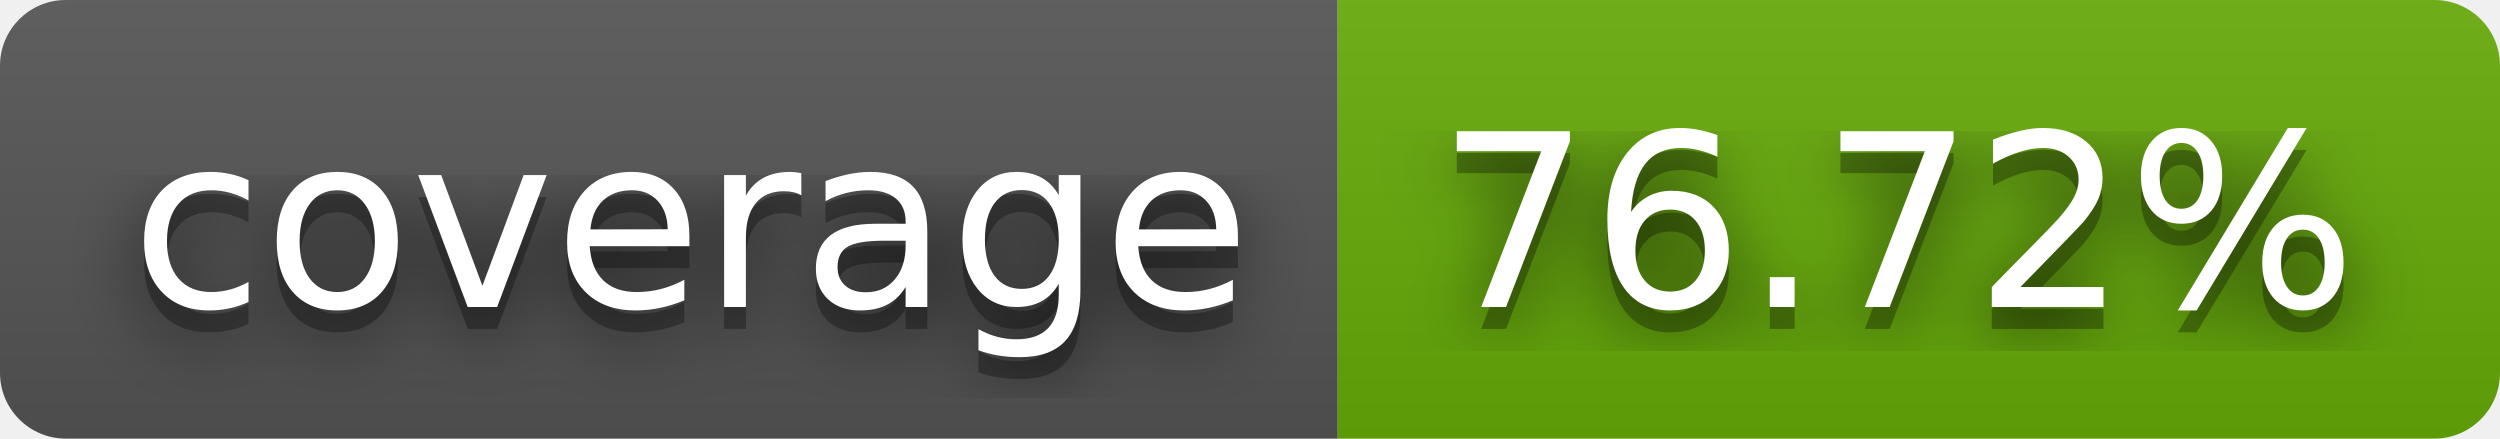
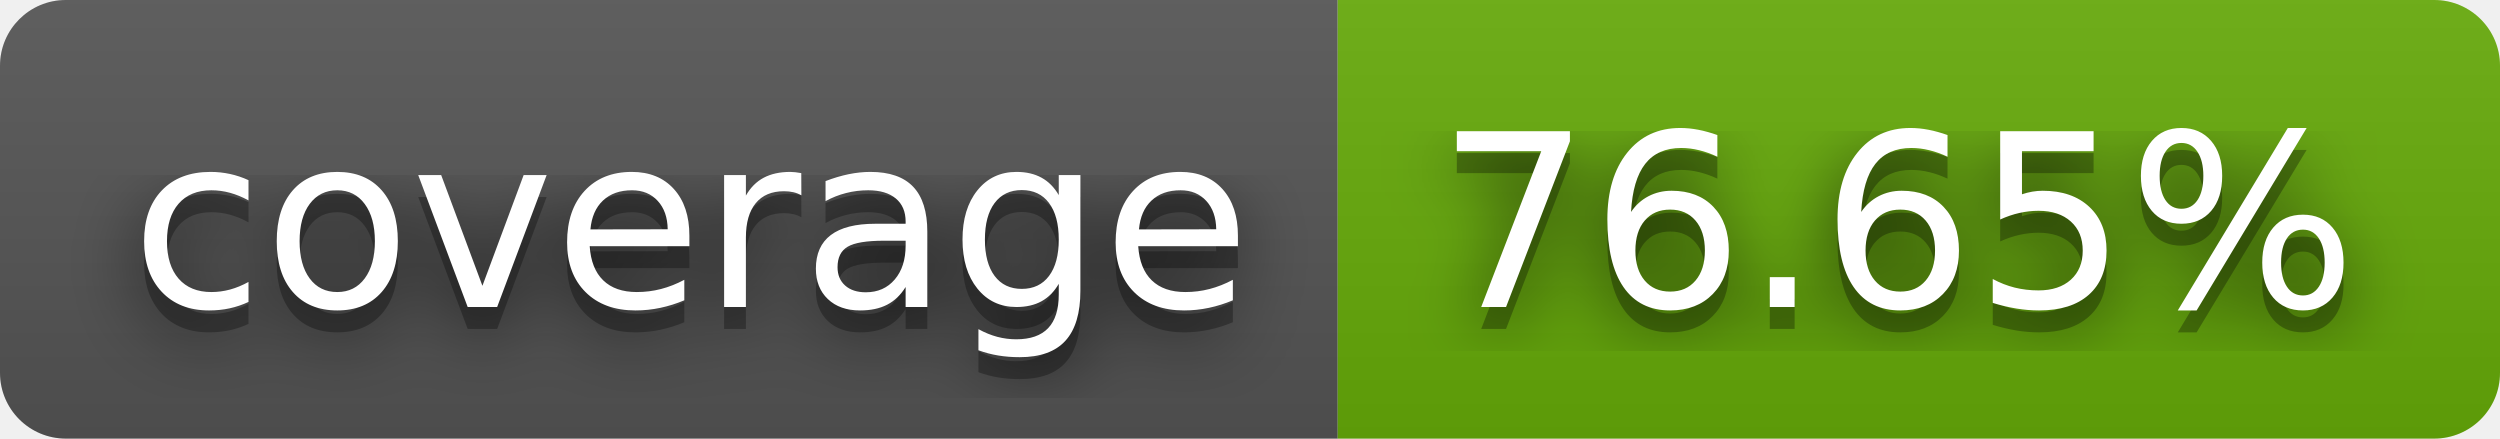
- <svg xmlns="http://www.w3.org/2000/svg" width="114" height="20" role="img" aria-label="coverage: 76.72%">
+ <svg xmlns="http://www.w3.org/2000/svg" width="114" height="20" role="img" aria-label="coverage: 76.65%">
  <filter id="blur">
    <feGaussianBlur stdDeviation="16" />
  </filter>
  <linearGradient id="s" x2="0" y2="100%">
    <stop offset="0" stop-color="#bbb" stop-opacity=".1" />
    <stop offset="1" stop-opacity=".1" />
  </linearGradient>
  <clipPath id="r">
    <rect width="114" height="20" rx="3" />
  </clipPath>
  <g clip-path="url(#r)">
    <rect width="61" height="20" fill="#555" />
    <rect x="61" width="53" height="20" fill="#67ac09" />
    <rect width="114" height="20" fill="url(#s)" />
  </g>
  <g fill="#fff" text-anchor="middle" font-family="Verdana,Geneva,DejaVu Sans,sans-serif" text-rendering="geometricPrecision" font-size="110">
    <g transform="scale(.1)">
      <g aria-hidden="true" fill="#010101">
        <text x="315" y="150" fill-opacity=".8" filter="url(#blur)" textLength="510">coverage</text>
        <text x="315" y="150" fill-opacity=".3" textLength="510">coverage</text>
      </g>
      <text x="315" y="140" textLength="510">coverage</text>
    </g>
    <g transform="scale(.1)">
      <g aria-hidden="true" fill="#010101">
-         <text x="865" y="150" fill-opacity=".8" filter="url(#blur)" textLength="430">76.72%</text>
-         <text x="865" y="150" fill-opacity=".3" textLength="430">76.72%</text>
+         <text x="865" y="150" fill-opacity=".8" filter="url(#blur)" textLength="430">76.65%</text>
+         <text x="865" y="150" fill-opacity=".3" textLength="430">76.65%</text>
      </g>
-       <text x="865" y="140" textLength="430">76.72%</text>
+       <text x="865" y="140" textLength="430">76.65%</text>
    </g>
  </g>
</svg>
